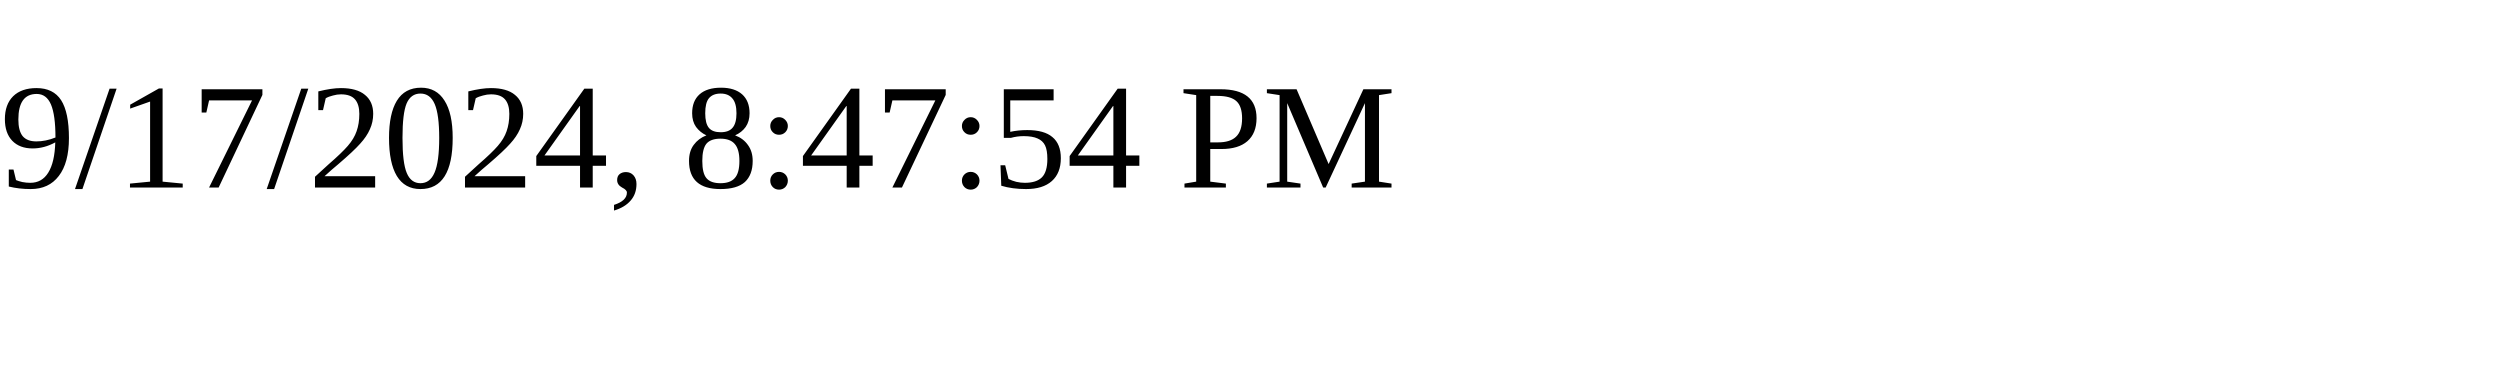
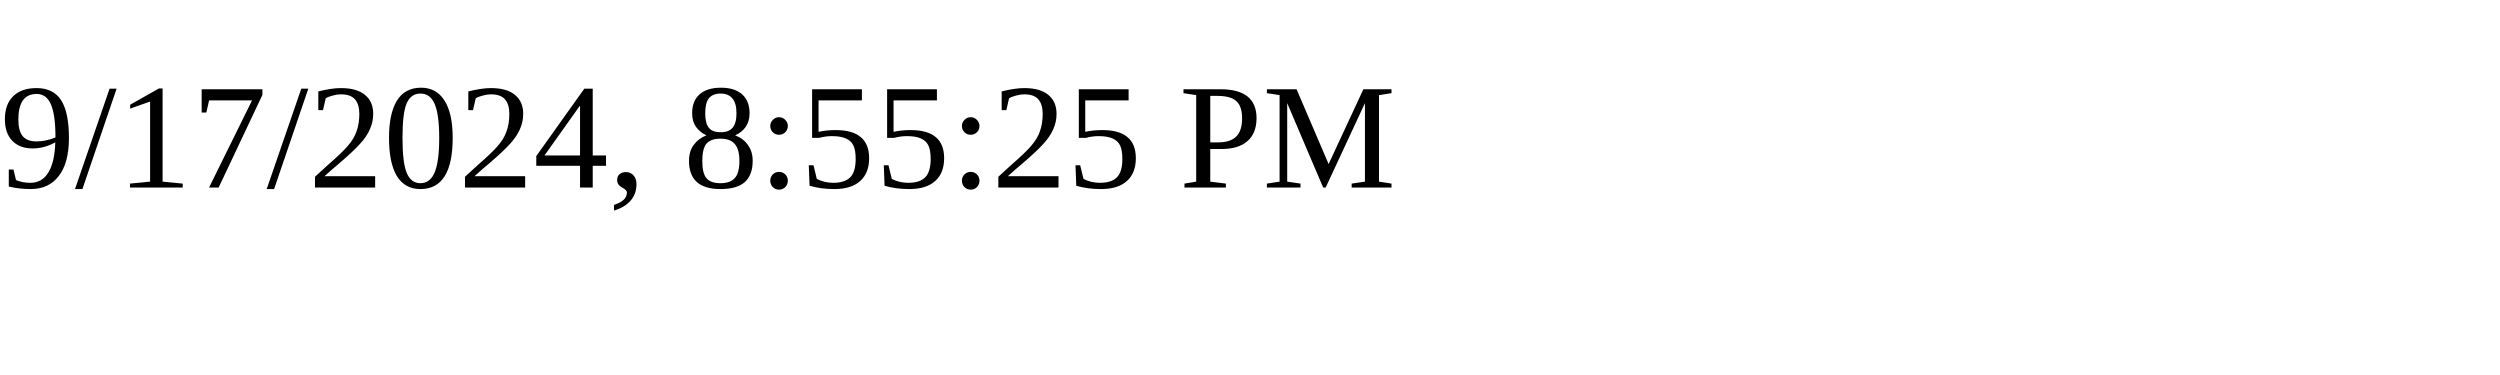
<svg xmlns="http://www.w3.org/2000/svg" height="30" width="200">
-   <text x="0" y="15">9/17/2024, 8:47:54 PM</text>
+   <text x="0" y="15">9/17/2024, 8:55:25 PM</text>
</svg>
